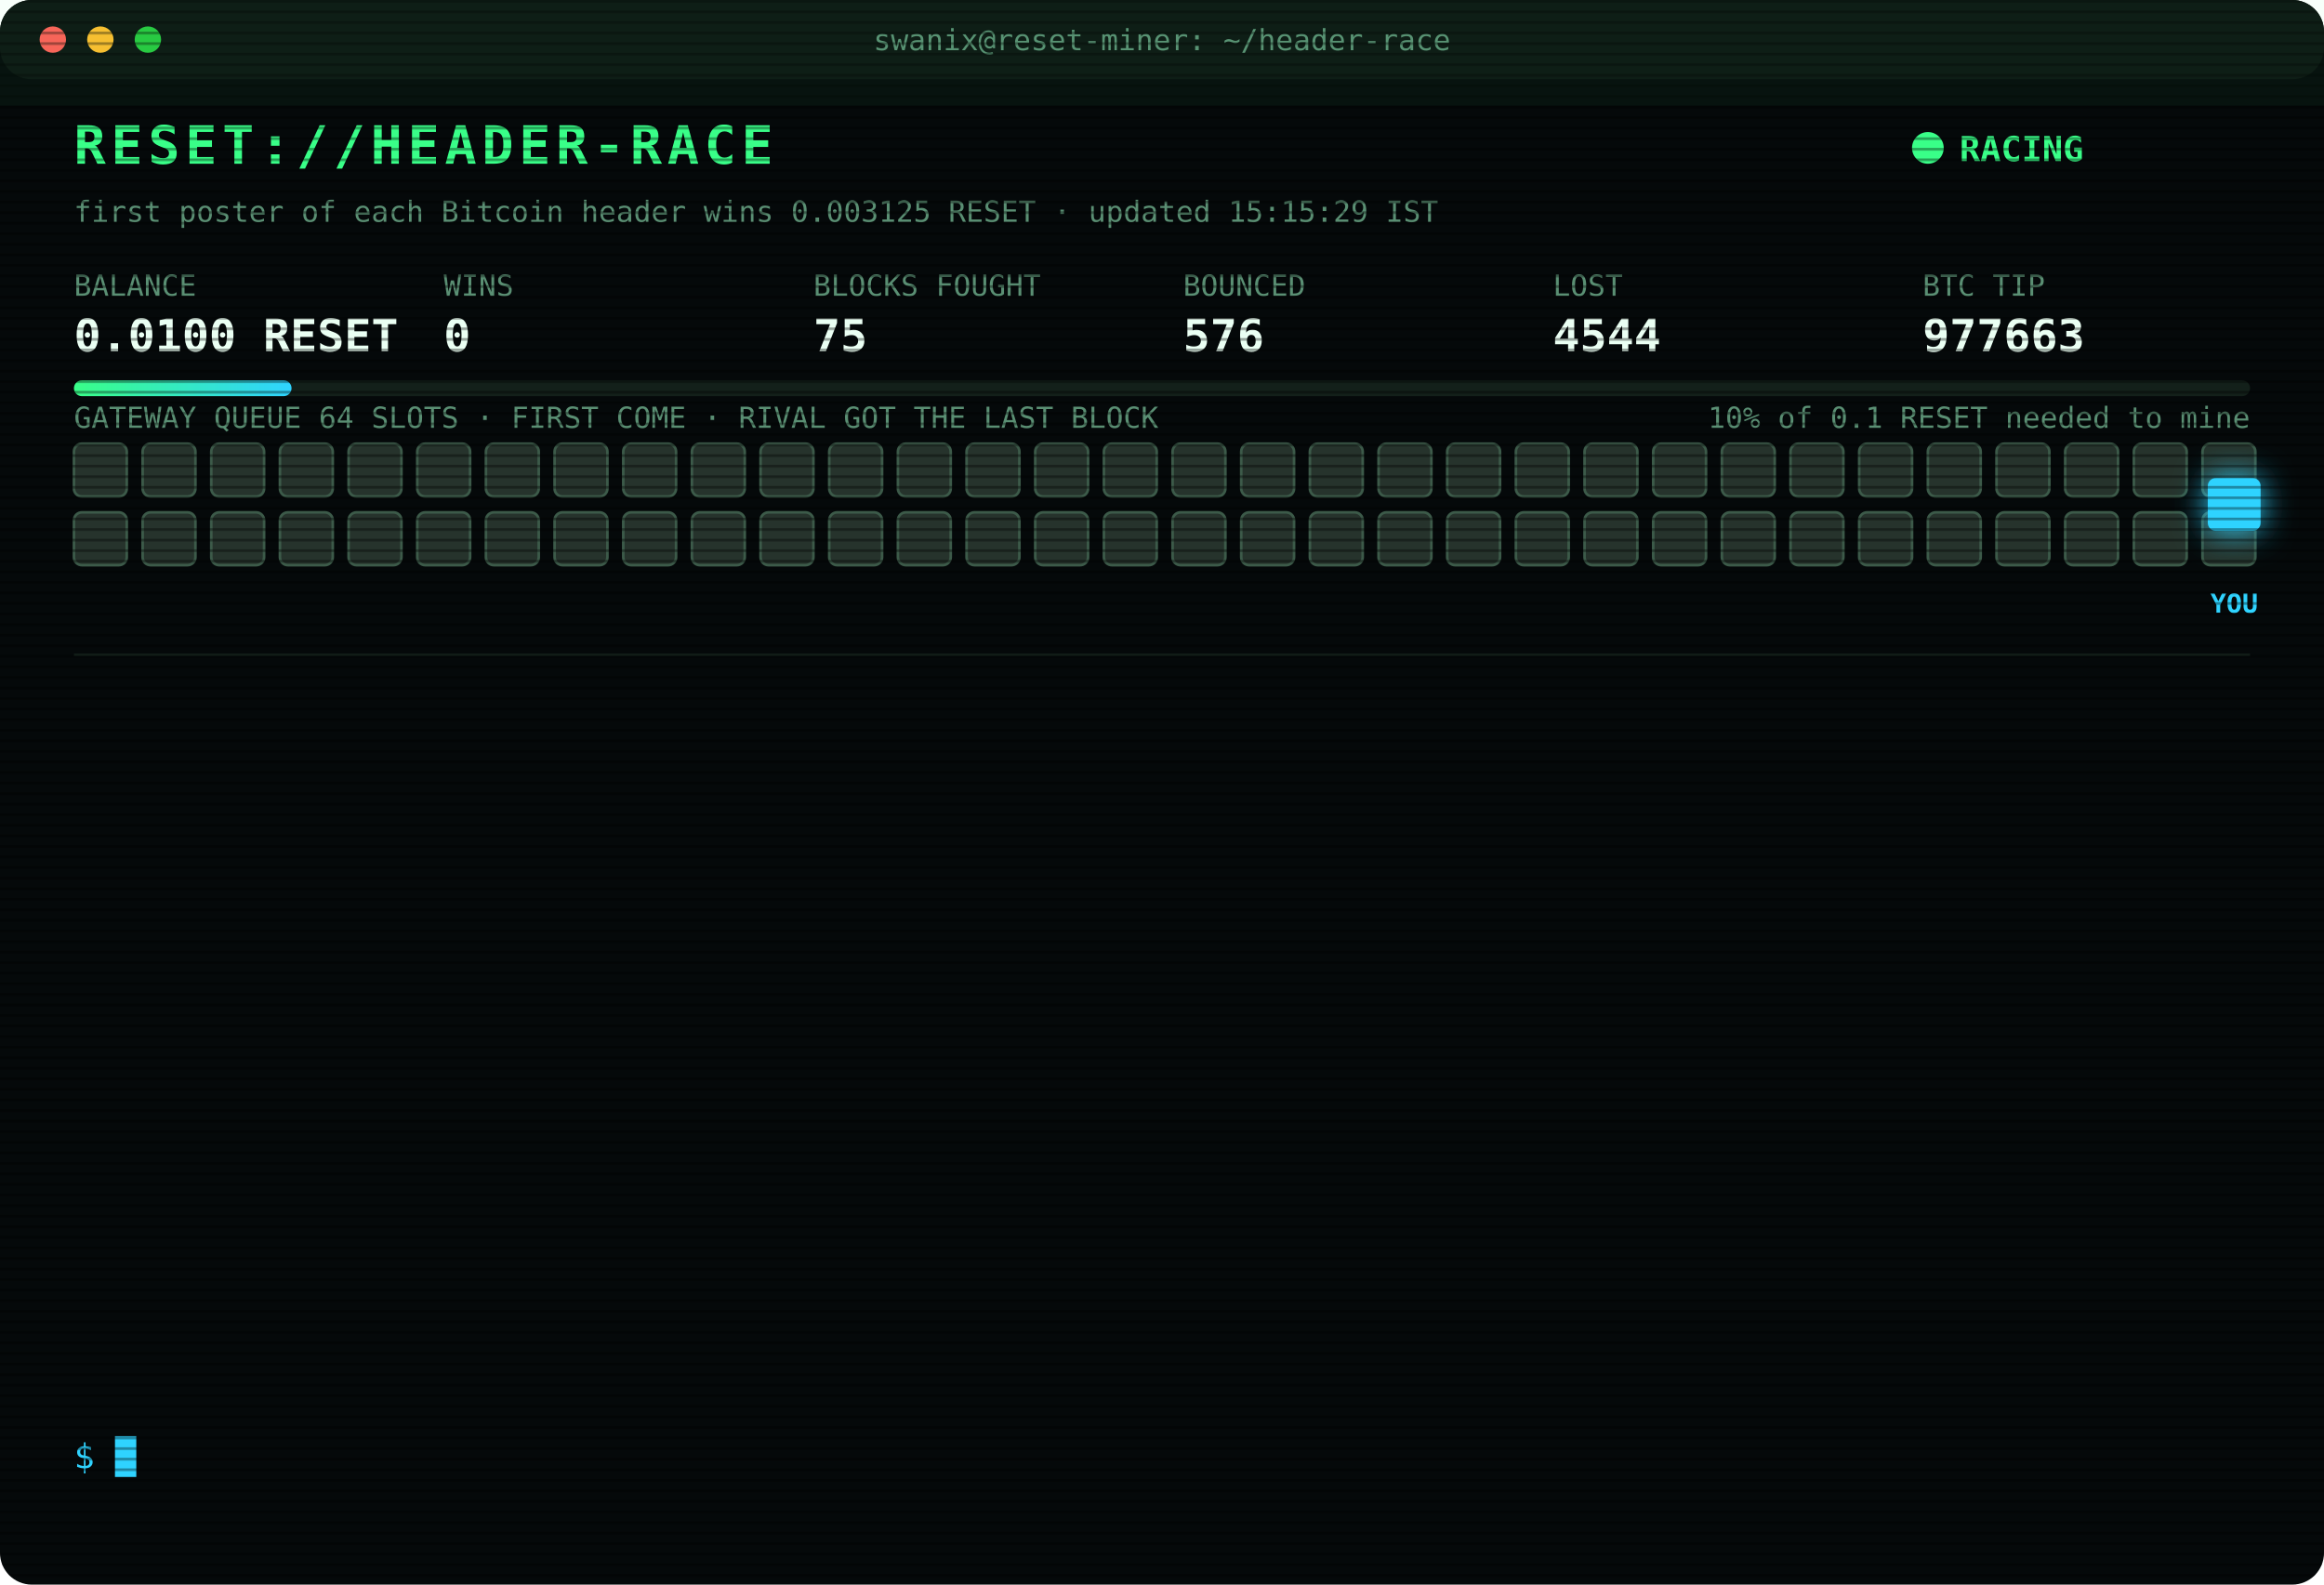
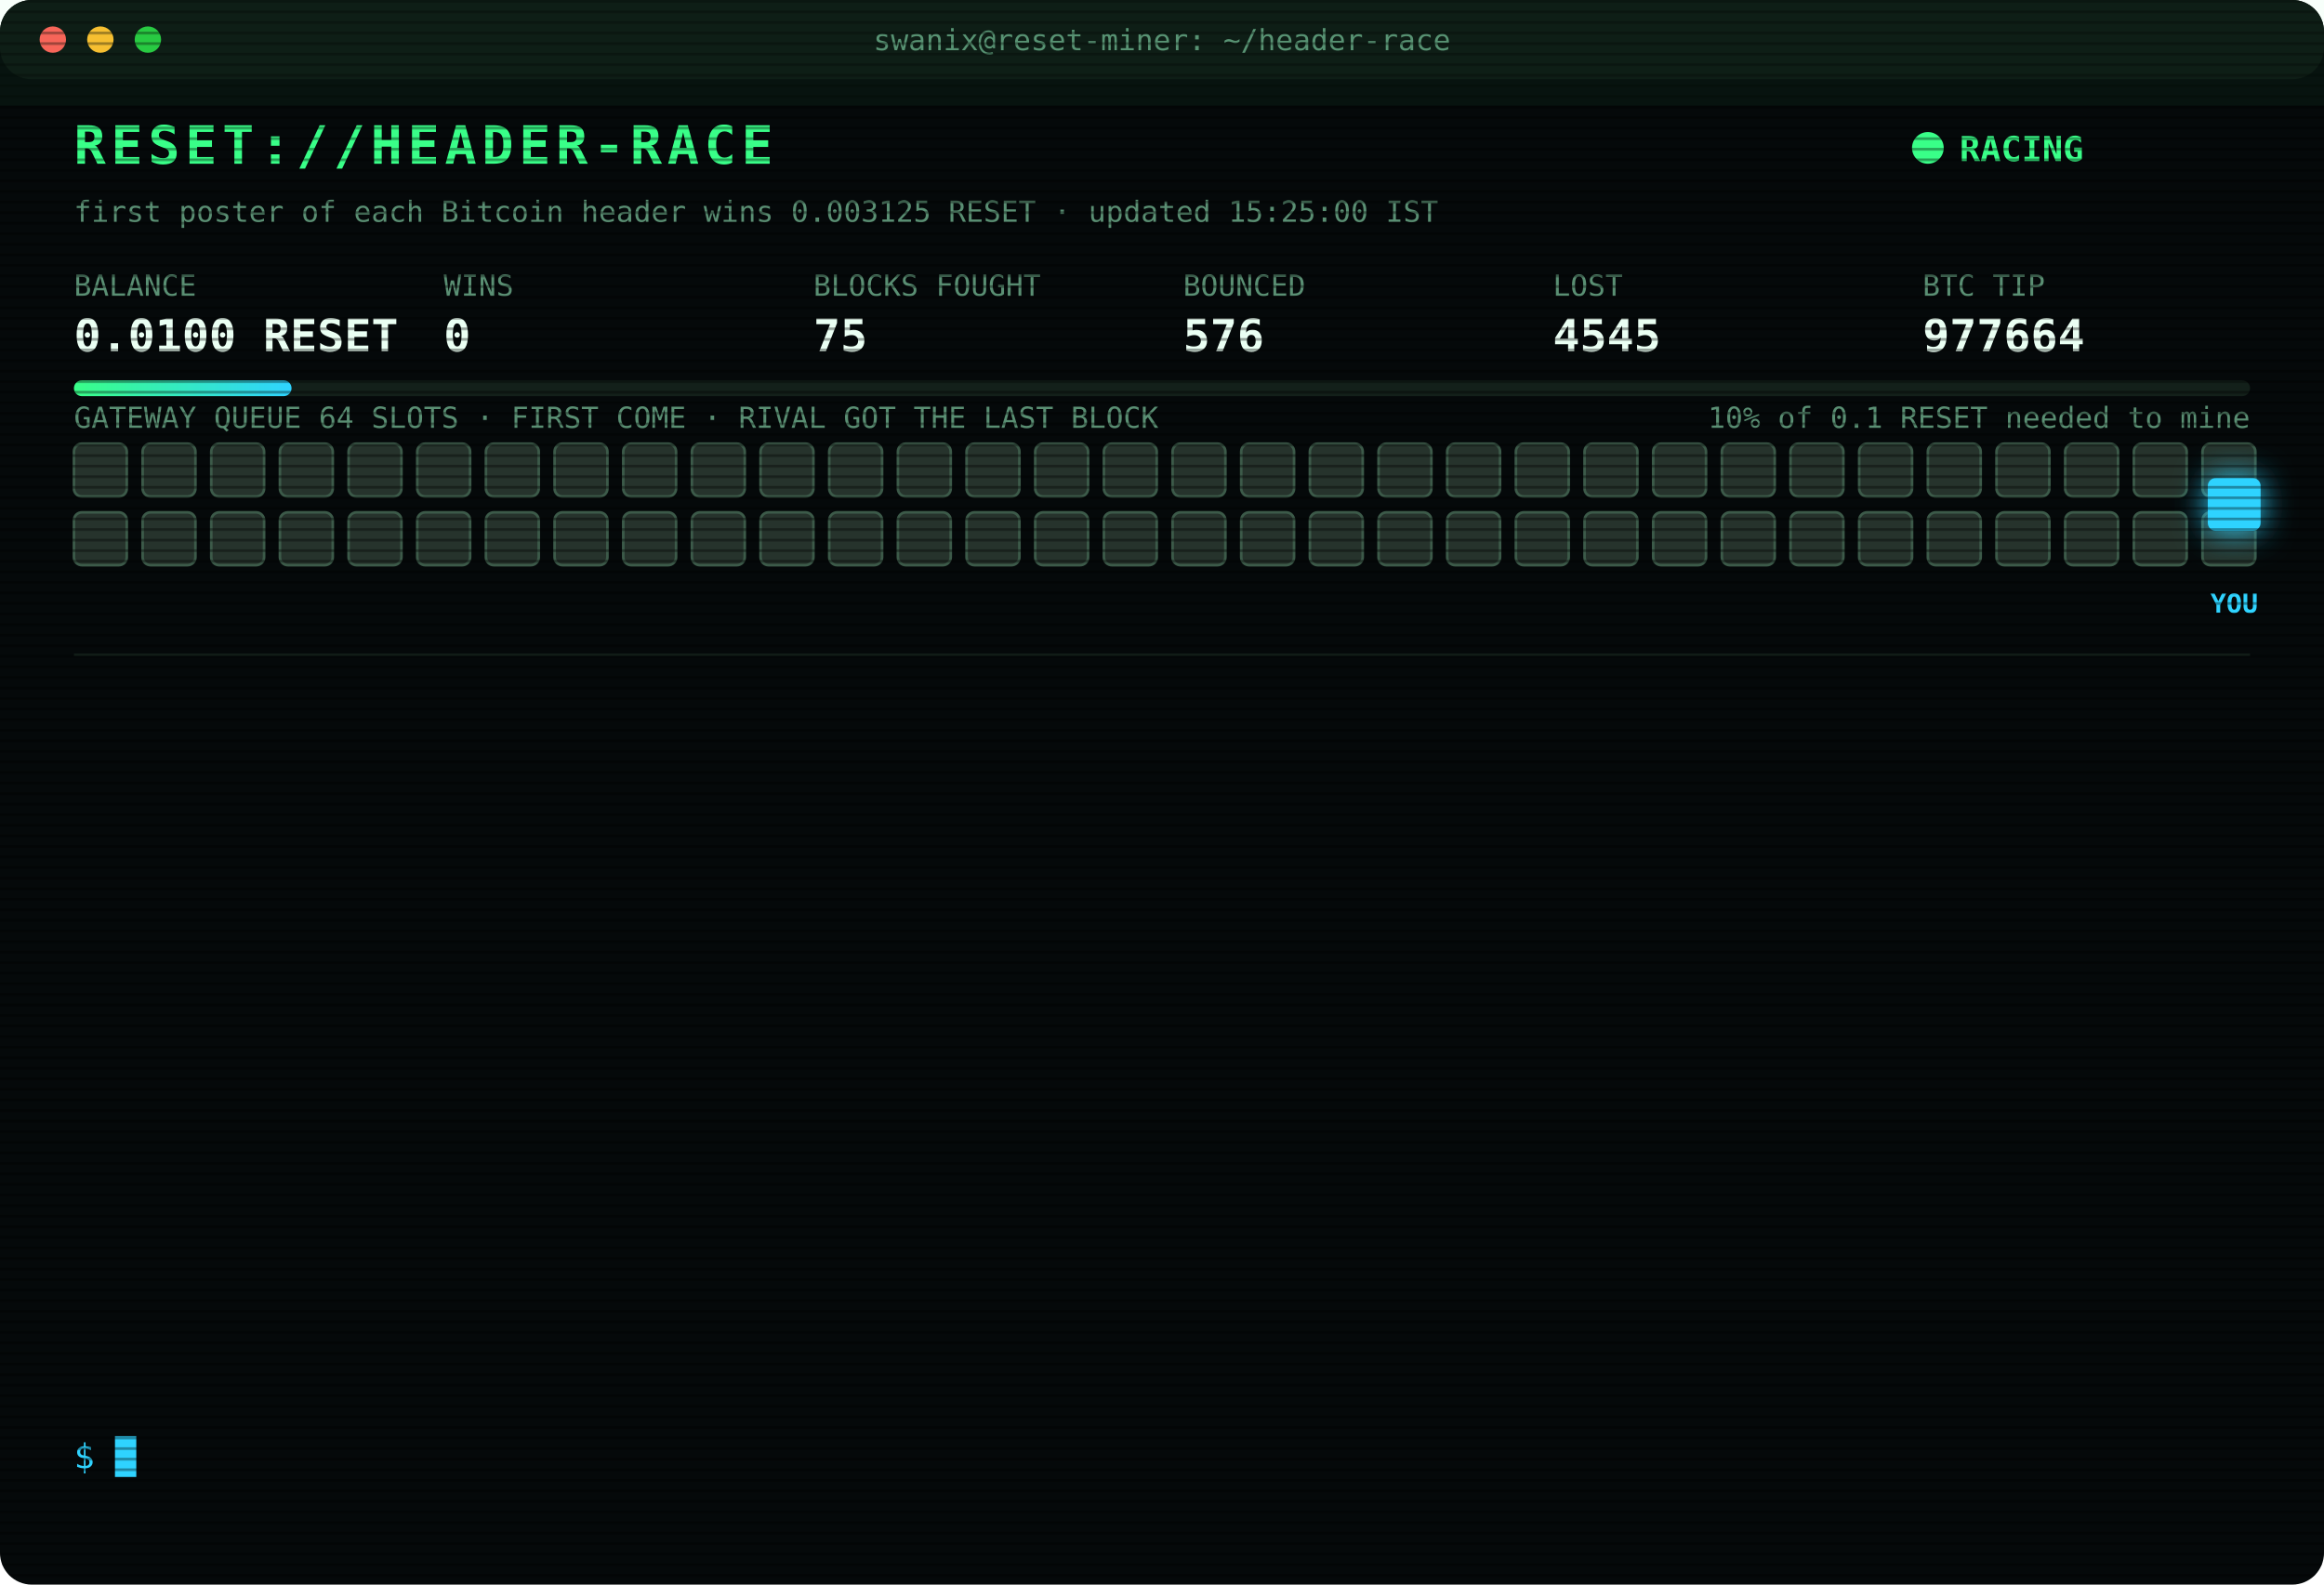
<svg xmlns="http://www.w3.org/2000/svg" width="880" height="600" viewBox="0 0 880 600" font-family="ui-monospace,SFMono-Regular,Menlo,Consolas,monospace">
  <style>
text{font-size:13px;fill:#7CFFB2}
.title{font-size:20px;font-weight:700;fill:#39FF88;letter-spacing:2px;animation:glitch 3s infinite steps(1)}
.sub{fill:#2fd3ff}.k{fill:#5a8f73;font-size:11px}.v{font-size:17px;font-weight:700;fill:#eafff3}
.ts{fill:#3f6b56}.boot{fill:#2fd3ff}.dim{fill:#5a8f73}.bad{fill:#ff4d6d}.warn{fill:#ffd23f}.mag{fill:#ff5cf0}.win{fill:#39FF88;font-weight:700}
.tag{font-size:10px;fill:#2fd3ff;font-weight:700}
.rival{fill:#26332c;stroke:#3c5a49;animation:jam 1.2s infinite alternate}
.idle{fill:#141c18;stroke:#22302a;animation:breathe 4s infinite}
.me{fill:#2fd3ff;filter:drop-shadow(0 0 6px #2fd3ff)}
.hover{animation:nudge 1.1s infinite ease-in-out}.bounce{animation:kick 1.4s infinite}
.ln{opacity:0;animation:in .4s forwards}
.cur{animation:blink 1s infinite steps(1)}
.scan{animation:scan 6s infinite linear}
.led{animation:blink 1.4s infinite}
@keyframes in{from{opacity:0;transform:translateX(-6px)}to{opacity:1;transform:none}}
@keyframes blink{50%{opacity:0}}
@keyframes jam{to{fill:#33463b}}
@keyframes breathe{50%{opacity:.4}}
@keyframes nudge{50%{transform:translateX(-10px)}}
@keyframes kick{0%,100%{transform:none}30%{transform:translateX(-14px)}55%{transform:translateX(10px) translateY(-6px)}}
@keyframes glitch{0%,92%{transform:none}93%{transform:translateX(2px);fill:#ff4d6d}95%{transform:translateX(-2px);fill:#2fd3ff}97%{transform:none}}
@keyframes scan{from{transform:translateY(-40px)}to{transform:translateY(600px)}}
</style>
  <defs>
    <pattern id="sl" width="4" height="4" patternUnits="userSpaceOnUse">
      <rect width="4" height="1" fill="#000" opacity=".35" />
    </pattern>
    <linearGradient id="bar">
      <stop offset="0" stop-color="#39FF88" />
      <stop offset="1" stop-color="#2fd3ff" />
    </linearGradient>
  </defs>
  <rect width="880" height="600" rx="12" fill="#05090a" />
  <rect width="880" height="30" rx="12" fill="#0d1512" />
  <circle cx="20" cy="15" r="5" fill="#ff5f57" />
  <circle cx="38" cy="15" r="5" fill="#febc2e" />
  <circle cx="56" cy="15" r="5" fill="#28c840" />
  <text x="440" y="19" text-anchor="middle" class="k">swanix@reset-miner: ~/header-race</text>
  <text x="28" y="62" class="title">RESET://HEADER-RACE</text>
  <circle class="led" cx="730" cy="56" r="6" fill="#39FF88" />
  <text x="742" y="61" class="win">RACING</text>
-   <text x="28" y="84" class="k">first poster of each Bitcoin header wins 0.003125 RESET · updated 15:15:29 IST</text>
+   <text x="28" y="84" class="k">first poster of each Bitcoin header wins 0.003125 RESET · updated 15:25:00 IST</text>
  <text x="28" y="112" class="k">BALANCE</text>
  <text x="28" y="133" class="v">0.0100 RESET</text>
  <text x="168" y="112" class="k">WINS</text>
  <text x="168" y="133" class="v">0</text>
  <text x="308" y="112" class="k">BLOCKS FOUGHT</text>
  <text x="308" y="133" class="v">75</text>
  <text x="448" y="112" class="k">BOUNCED</text>
  <text x="448" y="133" class="v">576</text>
  <text x="588" y="112" class="k">LOST</text>
-   <text x="588" y="133" class="v">4544</text>
+   <text x="588" y="133" class="v">4545</text>
  <text x="728" y="112" class="k">BTC TIP</text>
-   <text x="728" y="133" class="v">977663</text>
+   <text x="728" y="133" class="v">977664</text>
  <rect x="28" y="144" width="824" height="6" rx="3" fill="#13201a" />
  <rect x="28" y="144" width="82.4" height="6" rx="3" fill="url(#bar)" />
  <text x="852" y="162" text-anchor="end" class="k">10% of 0.1 RESET needed to mine</text>
  <text x="28" y="162" class="k">GATEWAY QUEUE 64 SLOTS · FIRST COME · RIVAL GOT THE LAST BLOCK</text>
  <rect class="rival" x="28" y="168" width="20" height="20" rx="3" style="animation-delay:0.00s" />
  <rect class="rival" x="54" y="168" width="20" height="20" rx="3" style="animation-delay:0.05s" />
  <rect class="rival" x="80" y="168" width="20" height="20" rx="3" style="animation-delay:0.10s" />
  <rect class="rival" x="106" y="168" width="20" height="20" rx="3" style="animation-delay:0.15s" />
  <rect class="rival" x="132" y="168" width="20" height="20" rx="3" style="animation-delay:0.20s" />
  <rect class="rival" x="158" y="168" width="20" height="20" rx="3" style="animation-delay:0.25s" />
  <rect class="rival" x="184" y="168" width="20" height="20" rx="3" style="animation-delay:0.30s" />
  <rect class="rival" x="210" y="168" width="20" height="20" rx="3" style="animation-delay:0.35s" />
  <rect class="rival" x="236" y="168" width="20" height="20" rx="3" style="animation-delay:0.40s" />
  <rect class="rival" x="262" y="168" width="20" height="20" rx="3" style="animation-delay:0.45s" />
  <rect class="rival" x="288" y="168" width="20" height="20" rx="3" style="animation-delay:0.50s" />
  <rect class="rival" x="314" y="168" width="20" height="20" rx="3" style="animation-delay:0.55s" />
  <rect class="rival" x="340" y="168" width="20" height="20" rx="3" style="animation-delay:0.60s" />
  <rect class="rival" x="366" y="168" width="20" height="20" rx="3" style="animation-delay:0.65s" />
  <rect class="rival" x="392" y="168" width="20" height="20" rx="3" style="animation-delay:0.70s" />
  <rect class="rival" x="418" y="168" width="20" height="20" rx="3" style="animation-delay:0.75s" />
  <rect class="rival" x="444" y="168" width="20" height="20" rx="3" style="animation-delay:0.80s" />
  <rect class="rival" x="470" y="168" width="20" height="20" rx="3" style="animation-delay:0.85s" />
  <rect class="rival" x="496" y="168" width="20" height="20" rx="3" style="animation-delay:0.90s" />
  <rect class="rival" x="522" y="168" width="20" height="20" rx="3" style="animation-delay:0.95s" />
  <rect class="rival" x="548" y="168" width="20" height="20" rx="3" style="animation-delay:1.00s" />
  <rect class="rival" x="574" y="168" width="20" height="20" rx="3" style="animation-delay:1.05s" />
  <rect class="rival" x="600" y="168" width="20" height="20" rx="3" style="animation-delay:1.10s" />
  <rect class="rival" x="626" y="168" width="20" height="20" rx="3" style="animation-delay:1.15s" />
  <rect class="rival" x="652" y="168" width="20" height="20" rx="3" style="animation-delay:1.20s" />
  <rect class="rival" x="678" y="168" width="20" height="20" rx="3" style="animation-delay:1.25s" />
  <rect class="rival" x="704" y="168" width="20" height="20" rx="3" style="animation-delay:1.30s" />
  <rect class="rival" x="730" y="168" width="20" height="20" rx="3" style="animation-delay:1.35s" />
  <rect class="rival" x="756" y="168" width="20" height="20" rx="3" style="animation-delay:1.40s" />
  <rect class="rival" x="782" y="168" width="20" height="20" rx="3" style="animation-delay:1.45s" />
  <rect class="rival" x="808" y="168" width="20" height="20" rx="3" style="animation-delay:1.50s" />
  <rect class="rival" x="834" y="168" width="20" height="20" rx="3" style="animation-delay:1.55s" />
  <rect class="rival" x="28" y="194" width="20" height="20" rx="3" style="animation-delay:1.60s" />
  <rect class="rival" x="54" y="194" width="20" height="20" rx="3" style="animation-delay:1.65s" />
  <rect class="rival" x="80" y="194" width="20" height="20" rx="3" style="animation-delay:1.70s" />
  <rect class="rival" x="106" y="194" width="20" height="20" rx="3" style="animation-delay:1.75s" />
  <rect class="rival" x="132" y="194" width="20" height="20" rx="3" style="animation-delay:1.80s" />
  <rect class="rival" x="158" y="194" width="20" height="20" rx="3" style="animation-delay:1.85s" />
  <rect class="rival" x="184" y="194" width="20" height="20" rx="3" style="animation-delay:1.90s" />
  <rect class="rival" x="210" y="194" width="20" height="20" rx="3" style="animation-delay:1.95s" />
  <rect class="rival" x="236" y="194" width="20" height="20" rx="3" style="animation-delay:2.00s" />
  <rect class="rival" x="262" y="194" width="20" height="20" rx="3" style="animation-delay:2.05s" />
  <rect class="rival" x="288" y="194" width="20" height="20" rx="3" style="animation-delay:2.10s" />
  <rect class="rival" x="314" y="194" width="20" height="20" rx="3" style="animation-delay:2.15s" />
  <rect class="rival" x="340" y="194" width="20" height="20" rx="3" style="animation-delay:2.20s" />
  <rect class="rival" x="366" y="194" width="20" height="20" rx="3" style="animation-delay:2.25s" />
  <rect class="rival" x="392" y="194" width="20" height="20" rx="3" style="animation-delay:2.30s" />
  <rect class="rival" x="418" y="194" width="20" height="20" rx="3" style="animation-delay:2.35s" />
  <rect class="rival" x="444" y="194" width="20" height="20" rx="3" style="animation-delay:2.40s" />
  <rect class="rival" x="470" y="194" width="20" height="20" rx="3" style="animation-delay:2.45s" />
  <rect class="rival" x="496" y="194" width="20" height="20" rx="3" style="animation-delay:2.50s" />
  <rect class="rival" x="522" y="194" width="20" height="20" rx="3" style="animation-delay:2.55s" />
  <rect class="rival" x="548" y="194" width="20" height="20" rx="3" style="animation-delay:2.60s" />
  <rect class="rival" x="574" y="194" width="20" height="20" rx="3" style="animation-delay:2.65s" />
  <rect class="rival" x="600" y="194" width="20" height="20" rx="3" style="animation-delay:2.70s" />
  <rect class="rival" x="626" y="194" width="20" height="20" rx="3" style="animation-delay:2.75s" />
  <rect class="rival" x="652" y="194" width="20" height="20" rx="3" style="animation-delay:2.80s" />
  <rect class="rival" x="678" y="194" width="20" height="20" rx="3" style="animation-delay:2.85s" />
  <rect class="rival" x="704" y="194" width="20" height="20" rx="3" style="animation-delay:2.90s" />
  <rect class="rival" x="730" y="194" width="20" height="20" rx="3" style="animation-delay:2.95s" />
  <rect class="rival" x="756" y="194" width="20" height="20" rx="3" style="animation-delay:3.00s" />
  <rect class="rival" x="782" y="194" width="20" height="20" rx="3" style="animation-delay:3.05s" />
  <rect class="rival" x="808" y="194" width="20" height="20" rx="3" style="animation-delay:3.10s" />
  <rect class="rival" x="834" y="194" width="20" height="20" rx="3" style="animation-delay:3.15s" />
  <g class="hover">
    <rect class="me" x="836" y="181" width="20" height="20" rx="3" />
    <text class="tag" x="846" y="232" text-anchor="middle">YOU</text>
  </g>
  <line x1="28" x2="852" y1="248" y2="248" stroke="#13201a" />
  <g class="ln" style="animation-delay:0.40s">
-     <text x="28" y="270" class="ts">13:16:34</text>
-     <text x="104" y="270" class="bad">[LOST] #977649 taken by a rival miner</text>
+     <text x="28" y="270" class="ts">13:20:51</text>
+     <text x="104" y="270" class="bad">[LOST] #977650 taken by a rival miner</text>
  </g>
  <g class="ln" style="animation-delay:0.65s">
-     <text x="28" y="292" class="ts">13:20:51</text>
-     <text x="104" y="292" class="bad">[LOST] #977650 taken by a rival miner</text>
+     <text x="28" y="292" class="ts">13:59:30</text>
+     <text x="104" y="292" class="bad">[LOST] #977651 taken by a rival miner</text>
  </g>
  <g class="ln" style="animation-delay:0.90s">
-     <text x="28" y="314" class="ts">13:59:30</text>
-     <text x="104" y="314" class="bad">[LOST] #977651 taken by a rival miner</text>
+     <text x="28" y="314" class="ts">14:05:34</text>
+     <text x="104" y="314" class="bad">[LOST] #977652 taken by a rival miner</text>
  </g>
  <g class="ln" style="animation-delay:1.15s">
-     <text x="28" y="336" class="ts">14:05:34</text>
-     <text x="104" y="336" class="bad">[LOST] #977652 taken by a rival miner</text>
+     <text x="28" y="336" class="ts">14:07:06</text>
+     <text x="104" y="336" class="bad">[LOST] #977653 taken by a rival miner</text>
  </g>
  <g class="ln" style="animation-delay:1.40s">
-     <text x="28" y="358" class="ts">14:07:06</text>
-     <text x="104" y="358" class="bad">[LOST] #977653 taken by a rival miner</text>
+     <text x="28" y="358" class="ts">14:19:23</text>
+     <text x="104" y="358" class="bad">[LOST] #977654 taken by a rival miner</text>
  </g>
  <g class="ln" style="animation-delay:1.65s">
-     <text x="28" y="380" class="ts">14:19:23</text>
-     <text x="104" y="380" class="bad">[LOST] #977654 taken by a rival miner</text>
+     <text x="28" y="380" class="ts">14:20:18</text>
+     <text x="104" y="380" class="bad">[LOST] #977655 taken by a rival miner</text>
  </g>
  <g class="ln" style="animation-delay:1.90s">
-     <text x="28" y="402" class="ts">14:20:18</text>
-     <text x="104" y="402" class="bad">[LOST] #977655 taken by a rival miner</text>
+     <text x="28" y="402" class="ts">14:31:10</text>
+     <text x="104" y="402" class="bad">[LOST] #977657 taken by a rival miner</text>
  </g>
  <g class="ln" style="animation-delay:2.15s">
-     <text x="28" y="424" class="ts">14:31:10</text>
-     <text x="104" y="424" class="bad">[LOST] #977657 taken by a rival miner</text>
+     <text x="28" y="424" class="ts">14:38:11</text>
+     <text x="104" y="424" class="bad">[LOST] #977659 taken by a rival miner</text>
  </g>
  <g class="ln" style="animation-delay:2.40s">
-     <text x="28" y="446" class="ts">14:38:11</text>
-     <text x="104" y="446" class="bad">[LOST] #977659 taken by a rival miner</text>
+     <text x="28" y="446" class="ts">14:39:50</text>
+     <text x="104" y="446" class="bad">[LOST] #977660 taken by a rival miner</text>
  </g>
  <g class="ln" style="animation-delay:2.65s">
-     <text x="28" y="468" class="ts">14:39:50</text>
-     <text x="104" y="468" class="bad">[LOST] #977660 taken by a rival miner</text>
+     <text x="28" y="468" class="ts">14:44:53</text>
+     <text x="104" y="468" class="bad">[LOST] #977661 taken by a rival miner</text>
  </g>
  <g class="ln" style="animation-delay:2.90s">
-     <text x="28" y="490" class="ts">14:44:53</text>
-     <text x="104" y="490" class="bad">[LOST] #977661 taken by a rival miner</text>
+     <text x="28" y="490" class="ts">14:54:29</text>
+     <text x="104" y="490" class="bad">[LOST] #977662 taken by a rival miner</text>
  </g>
  <g class="ln" style="animation-delay:3.15s">
-     <text x="28" y="512" class="ts">14:54:29</text>
-     <text x="104" y="512" class="bad">[LOST] #977662 taken by a rival miner</text>
+     <text x="28" y="512" class="ts">15:01:10</text>
+     <text x="104" y="512" class="bad">[LOST] #977663 taken by a rival miner</text>
  </g>
  <g class="ln" style="animation-delay:3.40s">
-     <text x="28" y="534" class="ts">15:01:10</text>
-     <text x="104" y="534" class="bad">[LOST] #977663 taken by a rival miner</text>
+     <text x="28" y="534" class="ts">15:25:00</text>
+     <text x="104" y="534" class="bad">[LOST] #977664 taken by a rival miner</text>
  </g>
  <text x="28" y="556" class="sub">$ <tspan class="cur">█</tspan>
  </text>
  <rect width="880" height="600" rx="12" fill="url(#sl)" pointer-events="none" />
  <rect class="scan" width="880" height="40" fill="#39FF88" opacity=".04" />
</svg>
